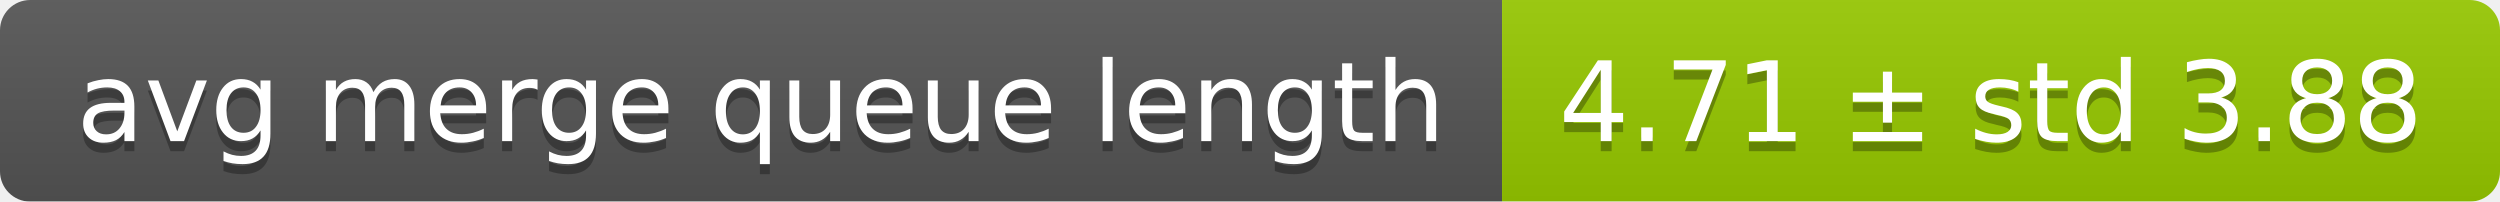
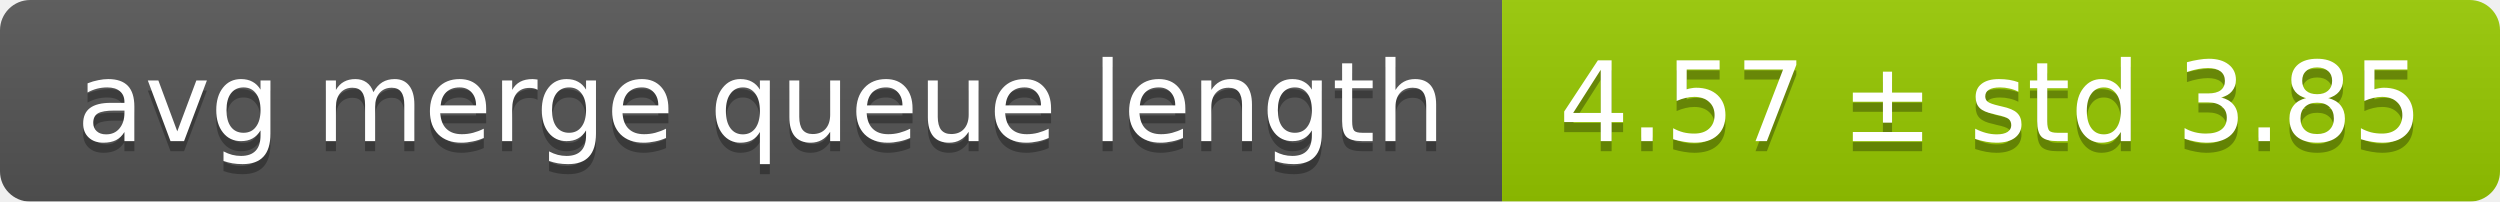
<svg xmlns="http://www.w3.org/2000/svg" width="248" height="20">
  <linearGradient id="smooth" x2="0" y2="100%">
    <stop offset="0" stop-color="#bbb" stop-opacity=".1" />
    <stop offset="1" stop-opacity=".1" />
  </linearGradient>
  <mask id="round">
    <rect width="248" height="20" rx="3" fill="#fff" />
  </mask>
  <g mask="url(#round)">
    <rect width="149" height="20" fill="#555" />
    <rect x="149" width="99" height="20" fill="#97ca00" />
    <rect width="248" height="20" fill="url(#smooth)" />
  </g>
  <g fill="#fff" text-anchor="middle" font-family="DejaVu Sans,Verdana,Geneva,sans-serif" font-size="11">
    <text x="75.5" y="15" fill="#010101" fill-opacity=".3">avg merge queue length</text>
    <text x="75.5" y="14">avg merge queue length</text>
-     <text x="197.5" y="15" fill="#010101" fill-opacity=".3">4.71 ± std 3.88</text>
-     <text x="197.5" y="14">4.71 ± std 3.88</text>
+     <text x="197.5" y="15" fill="#010101" fill-opacity=".3">4.57 ± std 3.85</text>
+     <text x="197.5" y="14">4.57 ± std 3.85</text>
  </g>
</svg>
